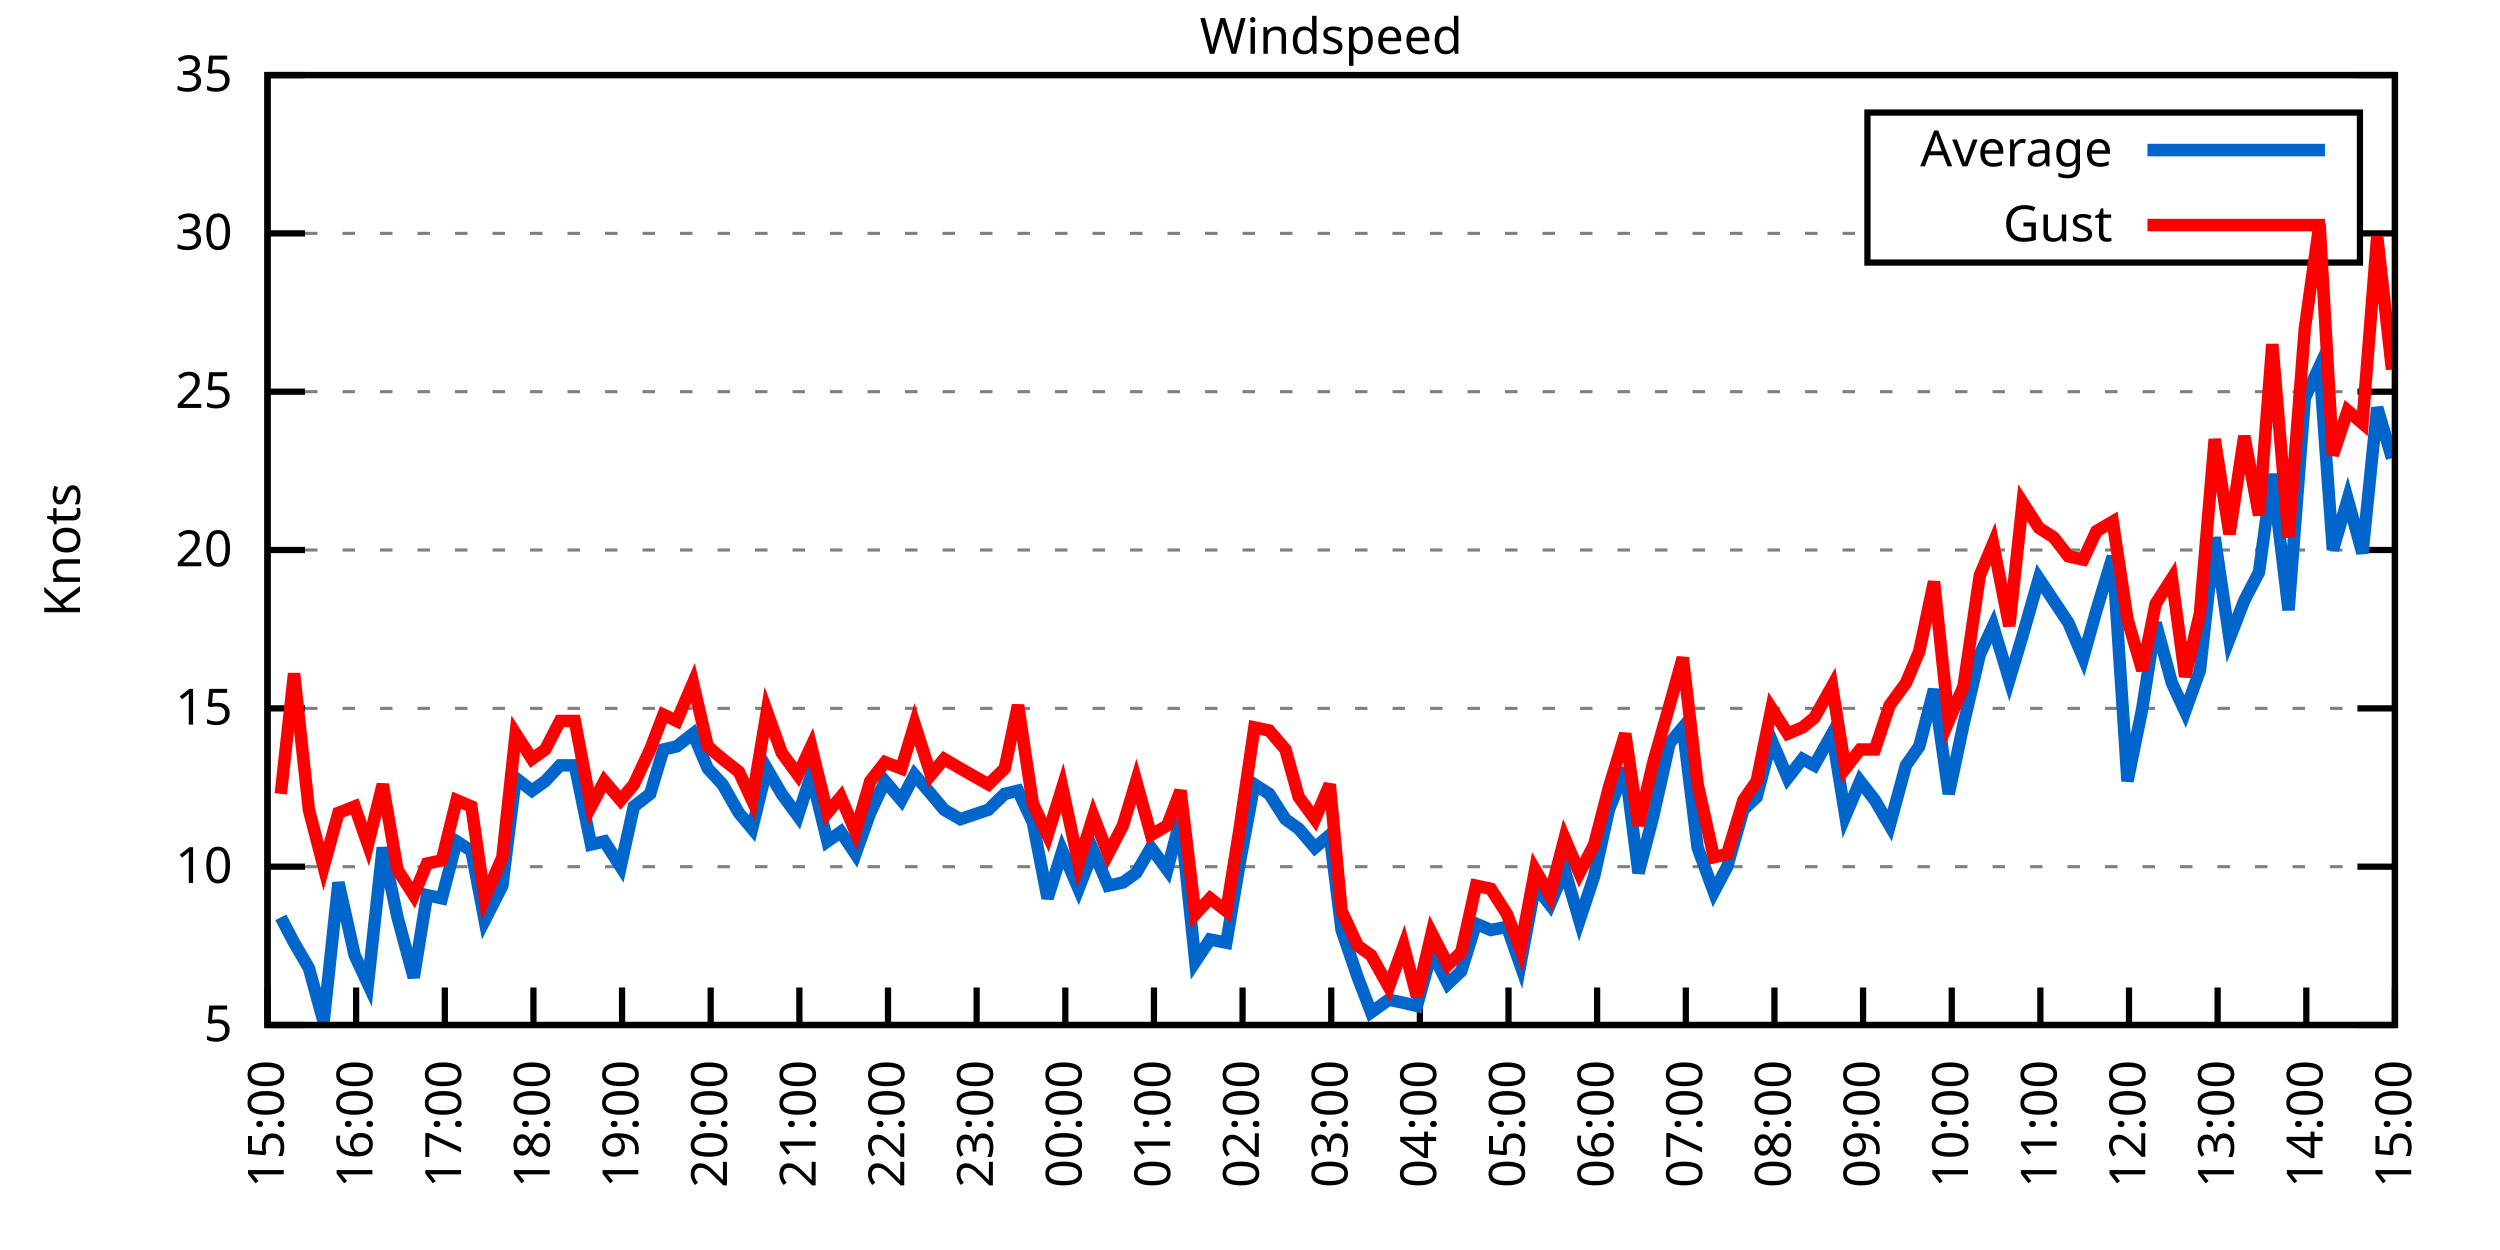
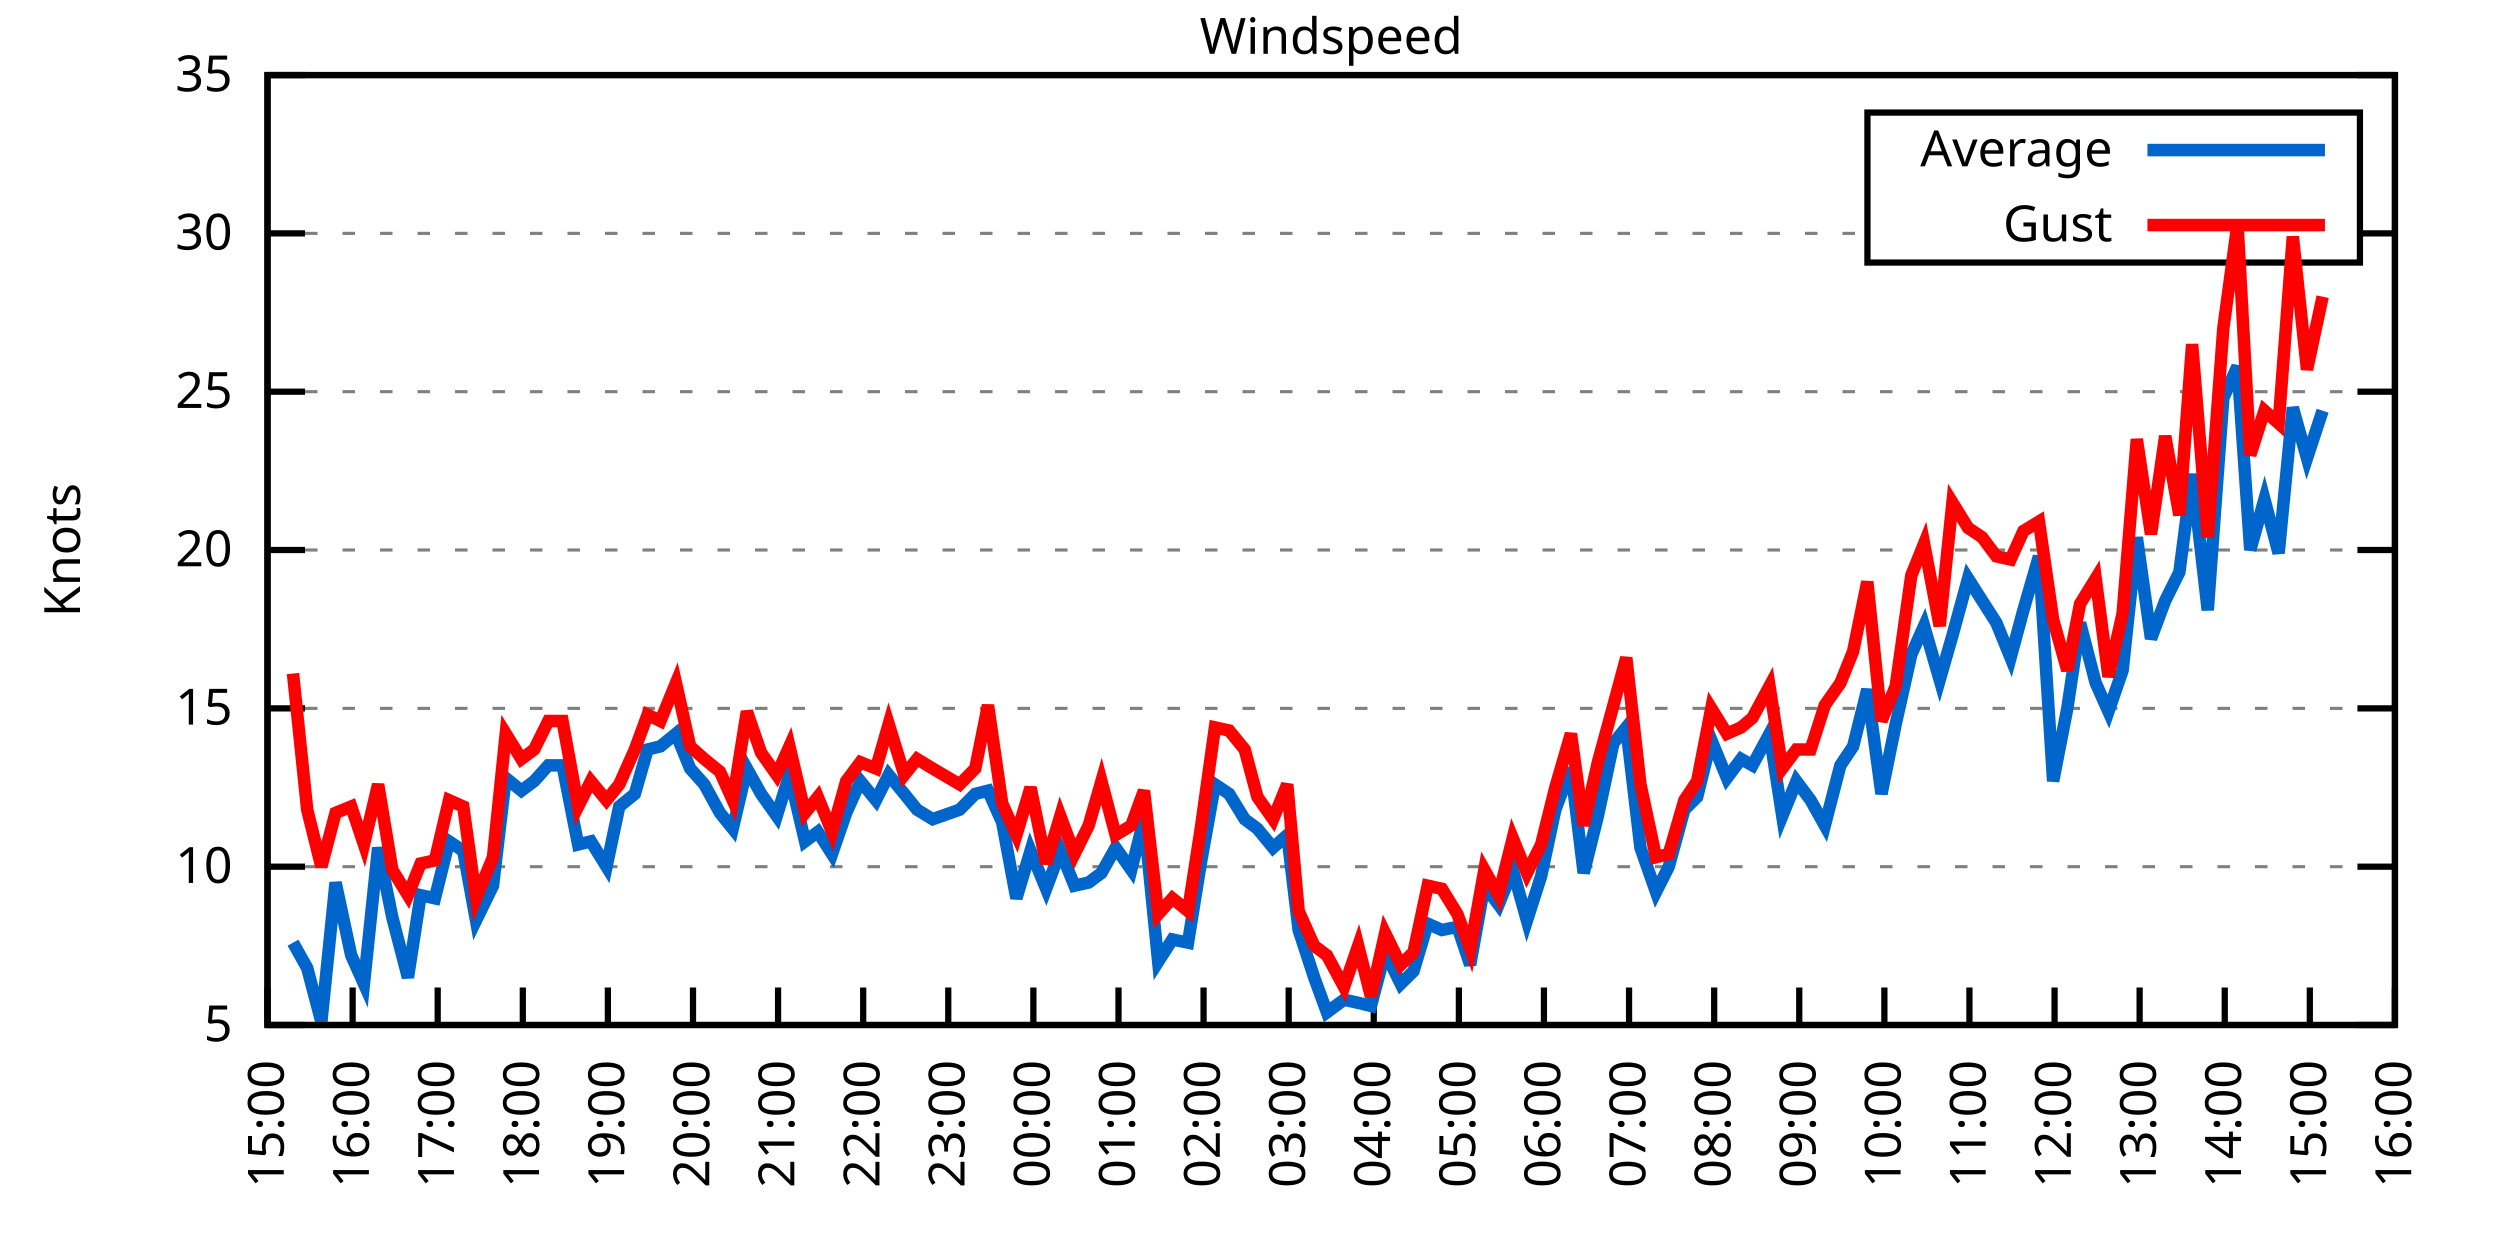
<svg xmlns="http://www.w3.org/2000/svg" xmlns:xlink="http://www.w3.org/1999/xlink" width="400" height="200" viewBox="0 0 400 200">
  <g id="gnuplot_canvas">
    <rect x="0" y="0" width="400" height="200" fill="none" />
    <defs>
      <circle id="gpDot" r="0.5" stroke-width="0.5" stroke="currentColor" />
      <path id="gpPt0" stroke-width="0.333" stroke="currentColor" d="M-1,0 h2 M0,-1 v2" />
      <path id="gpPt1" stroke-width="0.333" stroke="currentColor" d="M-1,-1 L1,1 M1,-1 L-1,1" />
      <path id="gpPt2" stroke-width="0.333" stroke="currentColor" d="M-1,0 L1,0 M0,-1 L0,1 M-1,-1 L1,1 M-1,1 L1,-1" />
      <rect id="gpPt3" stroke-width="0.333" stroke="currentColor" x="-1" y="-1" width="2" height="2" />
      <rect id="gpPt4" stroke-width="0.333" stroke="currentColor" fill="currentColor" x="-1" y="-1" width="2" height="2" />
      <circle id="gpPt5" stroke-width="0.333" stroke="currentColor" cx="0" cy="0" r="1" />
      <use xlink:href="#gpPt5" id="gpPt6" fill="currentColor" stroke="none" />
      <path id="gpPt7" stroke-width="0.333" stroke="currentColor" d="M0,-1.33 L-1.33,0.67 L1.33,0.67 z" />
      <use xlink:href="#gpPt7" id="gpPt8" fill="currentColor" stroke="none" />
      <use xlink:href="#gpPt7" id="gpPt9" stroke="currentColor" transform="rotate(180)" />
      <use xlink:href="#gpPt9" id="gpPt10" fill="currentColor" stroke="none" />
      <use xlink:href="#gpPt3" id="gpPt11" stroke="currentColor" transform="rotate(45)" />
      <use xlink:href="#gpPt11" id="gpPt12" fill="currentColor" stroke="none" />
      <path id="gpPt13" stroke-width="0.333" stroke="currentColor" d="M0,1.330 L1.265,0.411 L0.782,-1.067 L-0.782,-1.076 L-1.265,0.411 z" />
      <use xlink:href="#gpPt13" id="gpPt14" fill="currentColor" stroke="none" />
      <filter id="textbox" filterUnits="objectBoundingBox" x="0" y="0" height="1" width="1">
        <feFlood flood-color="white" flood-opacity="1" result="bgnd" />
        <feComposite in="SourceGraphic" in2="bgnd" operator="atop" />
      </filter>
      <filter id="greybox" filterUnits="objectBoundingBox" x="0" y="0" height="1" width="1">
        <feFlood flood-color="lightgrey" flood-opacity="1" result="grey" />
        <feComposite in="SourceGraphic" in2="grey" operator="atop" />
      </filter>
    </defs>
    <g fill="none" color="white" stroke="currentColor" stroke-width="1.00" stroke-linecap="butt" stroke-linejoin="miter">
</g>
    <g fill="none" color="black" stroke="currentColor" stroke-width="1.00" stroke-linecap="butt" stroke-linejoin="miter">
      <g stroke="none" shape-rendering="crispEdges">
        <polygon fill="rgb(255, 255, 255)" points="42.80,164.00 383.18,164.00 383.18,12.02 42.80,12.02 " />
      </g>
    </g>
    <g fill="none" color="black" stroke="currentColor" stroke-width="1.00" stroke-linecap="butt" stroke-linejoin="miter">
</g>
    <g fill="none" color="black" stroke="black" stroke-width="0.50" stroke-linecap="butt" stroke-linejoin="miter">
</g>
    <g fill="none" color="gray" stroke="currentColor" stroke-width="0.50" stroke-linecap="butt" stroke-linejoin="miter">
      <path stroke="gray" stroke-dasharray="2,4" class="gridline" d="M42.80,164.00 L383.19,164.00  " />
    </g>
    <g fill="none" color="gray" stroke="gray" stroke-width="1.00" stroke-linecap="butt" stroke-linejoin="miter">
</g>
    <g fill="none" color="black" stroke="currentColor" stroke-width="1.00" stroke-linecap="butt" stroke-linejoin="miter">
      <path stroke="black" d="M42.80,164.00 L48.80,164.00 M383.19,164.00 L377.19,164.00  " />
      <g transform="translate(37.20,166.60)" stroke="none" fill="black" font-family="Sans" font-size="8.00" text-anchor="end">
        <text>
          <tspan font-family="Sans"> 5</tspan>
        </text>
      </g>
    </g>
    <g fill="none" color="black" stroke="currentColor" stroke-width="1.00" stroke-linecap="butt" stroke-linejoin="miter">
</g>
    <g fill="none" color="black" stroke="black" stroke-width="0.50" stroke-linecap="butt" stroke-linejoin="miter">
</g>
    <g fill="none" color="gray" stroke="currentColor" stroke-width="0.50" stroke-linecap="butt" stroke-linejoin="miter">
      <path stroke="gray" stroke-dasharray="2,4" class="gridline" d="M42.80,138.67 L383.19,138.67  " />
    </g>
    <g fill="none" color="gray" stroke="gray" stroke-width="1.00" stroke-linecap="butt" stroke-linejoin="miter">
</g>
    <g fill="none" color="black" stroke="currentColor" stroke-width="1.00" stroke-linecap="butt" stroke-linejoin="miter">
      <path stroke="black" d="M42.80,138.67 L48.80,138.67 M383.19,138.67 L377.19,138.67  " />
      <g transform="translate(37.20,141.27)" stroke="none" fill="black" font-family="Sans" font-size="8.00" text-anchor="end">
        <text>
          <tspan font-family="Sans"> 10</tspan>
        </text>
      </g>
    </g>
    <g fill="none" color="black" stroke="currentColor" stroke-width="1.00" stroke-linecap="butt" stroke-linejoin="miter">
</g>
    <g fill="none" color="black" stroke="black" stroke-width="0.50" stroke-linecap="butt" stroke-linejoin="miter">
</g>
    <g fill="none" color="gray" stroke="currentColor" stroke-width="0.50" stroke-linecap="butt" stroke-linejoin="miter">
      <path stroke="gray" stroke-dasharray="2,4" class="gridline" d="M42.80,113.34 L383.19,113.34  " />
    </g>
    <g fill="none" color="gray" stroke="gray" stroke-width="1.00" stroke-linecap="butt" stroke-linejoin="miter">
</g>
    <g fill="none" color="black" stroke="currentColor" stroke-width="1.00" stroke-linecap="butt" stroke-linejoin="miter">
      <path stroke="black" d="M42.80,113.34 L48.80,113.34 M383.19,113.34 L377.19,113.34  " />
      <g transform="translate(37.20,115.94)" stroke="none" fill="black" font-family="Sans" font-size="8.00" text-anchor="end">
        <text>
          <tspan font-family="Sans"> 15</tspan>
        </text>
      </g>
    </g>
    <g fill="none" color="black" stroke="currentColor" stroke-width="1.00" stroke-linecap="butt" stroke-linejoin="miter">
</g>
    <g fill="none" color="black" stroke="black" stroke-width="0.50" stroke-linecap="butt" stroke-linejoin="miter">
</g>
    <g fill="none" color="gray" stroke="currentColor" stroke-width="0.50" stroke-linecap="butt" stroke-linejoin="miter">
      <path stroke="gray" stroke-dasharray="2,4" class="gridline" d="M42.80,88.00 L383.19,88.00  " />
    </g>
    <g fill="none" color="gray" stroke="gray" stroke-width="1.00" stroke-linecap="butt" stroke-linejoin="miter">
</g>
    <g fill="none" color="black" stroke="currentColor" stroke-width="1.00" stroke-linecap="butt" stroke-linejoin="miter">
      <path stroke="black" d="M42.80,88.00 L48.80,88.00 M383.19,88.00 L377.19,88.00  " />
      <g transform="translate(37.20,90.60)" stroke="none" fill="black" font-family="Sans" font-size="8.00" text-anchor="end">
        <text>
          <tspan font-family="Sans"> 20</tspan>
        </text>
      </g>
    </g>
    <g fill="none" color="black" stroke="currentColor" stroke-width="1.00" stroke-linecap="butt" stroke-linejoin="miter">
</g>
    <g fill="none" color="black" stroke="black" stroke-width="0.50" stroke-linecap="butt" stroke-linejoin="miter">
</g>
    <g fill="none" color="gray" stroke="currentColor" stroke-width="0.50" stroke-linecap="butt" stroke-linejoin="miter">
      <path stroke="gray" stroke-dasharray="2,4" class="gridline" d="M42.80,62.67 L383.19,62.67  " />
    </g>
    <g fill="none" color="gray" stroke="gray" stroke-width="1.00" stroke-linecap="butt" stroke-linejoin="miter">
</g>
    <g fill="none" color="black" stroke="currentColor" stroke-width="1.00" stroke-linecap="butt" stroke-linejoin="miter">
      <path stroke="black" d="M42.80,62.67 L48.80,62.67 M383.19,62.67 L377.19,62.67  " />
      <g transform="translate(37.20,65.27)" stroke="none" fill="black" font-family="Sans" font-size="8.00" text-anchor="end">
        <text>
          <tspan font-family="Sans"> 25</tspan>
        </text>
      </g>
    </g>
    <g fill="none" color="black" stroke="currentColor" stroke-width="1.00" stroke-linecap="butt" stroke-linejoin="miter">
</g>
    <g fill="none" color="black" stroke="black" stroke-width="0.50" stroke-linecap="butt" stroke-linejoin="miter">
</g>
    <g fill="none" color="gray" stroke="currentColor" stroke-width="0.50" stroke-linecap="butt" stroke-linejoin="miter">
      <path stroke="gray" stroke-dasharray="2,4" class="gridline" d="M42.80,37.34 L298.79,37.34 M377.59,37.34 L383.19,37.34  " />
    </g>
    <g fill="none" color="gray" stroke="gray" stroke-width="1.00" stroke-linecap="butt" stroke-linejoin="miter">
</g>
    <g fill="none" color="black" stroke="currentColor" stroke-width="1.00" stroke-linecap="butt" stroke-linejoin="miter">
      <path stroke="black" d="M42.80,37.34 L48.80,37.34 M383.19,37.34 L377.19,37.34  " />
      <g transform="translate(37.20,39.94)" stroke="none" fill="black" font-family="Sans" font-size="8.00" text-anchor="end">
        <text>
          <tspan font-family="Sans"> 30</tspan>
        </text>
      </g>
    </g>
    <g fill="none" color="black" stroke="currentColor" stroke-width="1.00" stroke-linecap="butt" stroke-linejoin="miter">
</g>
    <g fill="none" color="black" stroke="black" stroke-width="0.50" stroke-linecap="butt" stroke-linejoin="miter">
</g>
    <g fill="none" color="gray" stroke="currentColor" stroke-width="0.50" stroke-linecap="butt" stroke-linejoin="miter">
      <path stroke="gray" stroke-dasharray="2,4" class="gridline" d="M42.80,12.01 L383.19,12.01  " />
    </g>
    <g fill="none" color="gray" stroke="gray" stroke-width="1.00" stroke-linecap="butt" stroke-linejoin="miter">
</g>
    <g fill="none" color="black" stroke="currentColor" stroke-width="1.00" stroke-linecap="butt" stroke-linejoin="miter">
      <path stroke="black" d="M42.80,12.01 L48.80,12.01 M383.19,12.01 L377.19,12.01  " />
      <g transform="translate(37.20,14.61)" stroke="none" fill="black" font-family="Sans" font-size="8.00" text-anchor="end">
        <text>
          <tspan font-family="Sans"> 35</tspan>
        </text>
      </g>
    </g>
    <g fill="none" color="black" stroke="currentColor" stroke-width="1.00" stroke-linecap="butt" stroke-linejoin="miter">
      <path stroke="black" d="M42.80,164.00 L42.80,158.00  " />
      <g transform="translate(45.40,169.60) rotate(270.00)" stroke="none" fill="black" font-family="Sans" font-size="8.00" text-anchor="end">
        <text>
          <tspan font-family="Sans">15:00</tspan>
        </text>
      </g>
    </g>
    <g fill="none" color="black" stroke="currentColor" stroke-width="1.00" stroke-linecap="butt" stroke-linejoin="miter">
-       <path stroke="black" d="M56.98,164.00 L56.98,158.00  " />
-       <g transform="translate(59.58,169.60) rotate(270.00)" stroke="none" fill="black" font-family="Sans" font-size="8.00" text-anchor="end">
+       <path stroke="black" d="M56.42,164.00 L56.42,158.00  " />
+       <g transform="translate(59.02,169.60) rotate(270.00)" stroke="none" fill="black" font-family="Sans" font-size="8.00" text-anchor="end">
        <text>
          <tspan font-family="Sans">16:00</tspan>
        </text>
      </g>
    </g>
    <g fill="none" color="black" stroke="currentColor" stroke-width="1.00" stroke-linecap="butt" stroke-linejoin="miter">
-       <path stroke="black" d="M71.17,164.00 L71.17,158.00  " />
-       <g transform="translate(73.77,169.60) rotate(270.00)" stroke="none" fill="black" font-family="Sans" font-size="8.00" text-anchor="end">
+       <path stroke="black" d="M70.03,164.00 L70.03,158.00  " />
+       <g transform="translate(72.63,169.60) rotate(270.00)" stroke="none" fill="black" font-family="Sans" font-size="8.00" text-anchor="end">
        <text>
          <tspan font-family="Sans">17:00</tspan>
        </text>
      </g>
    </g>
    <g fill="none" color="black" stroke="currentColor" stroke-width="1.00" stroke-linecap="butt" stroke-linejoin="miter">
-       <path stroke="black" d="M85.35,164.00 L85.35,158.00  " />
-       <g transform="translate(87.95,169.60) rotate(270.00)" stroke="none" fill="black" font-family="Sans" font-size="8.00" text-anchor="end">
+       <path stroke="black" d="M83.65,164.00 L83.65,158.00  " />
+       <g transform="translate(86.25,169.60) rotate(270.00)" stroke="none" fill="black" font-family="Sans" font-size="8.00" text-anchor="end">
        <text>
          <tspan font-family="Sans">18:00</tspan>
        </text>
      </g>
    </g>
    <g fill="none" color="black" stroke="currentColor" stroke-width="1.00" stroke-linecap="butt" stroke-linejoin="miter">
-       <path stroke="black" d="M99.53,164.00 L99.53,158.00  " />
-       <g transform="translate(102.13,169.60) rotate(270.00)" stroke="none" fill="black" font-family="Sans" font-size="8.00" text-anchor="end">
+       <path stroke="black" d="M97.26,164.00 L97.26,158.00  " />
+       <g transform="translate(99.86,169.60) rotate(270.00)" stroke="none" fill="black" font-family="Sans" font-size="8.00" text-anchor="end">
        <text>
          <tspan font-family="Sans">19:00</tspan>
        </text>
      </g>
    </g>
    <g fill="none" color="black" stroke="currentColor" stroke-width="1.00" stroke-linecap="butt" stroke-linejoin="miter">
-       <path stroke="black" d="M113.71,164.00 L113.71,158.00  " />
-       <g transform="translate(116.31,169.60) rotate(270.00)" stroke="none" fill="black" font-family="Sans" font-size="8.00" text-anchor="end">
+       <path stroke="black" d="M110.88,164.00 L110.88,158.00  " />
+       <g transform="translate(113.48,169.60) rotate(270.00)" stroke="none" fill="black" font-family="Sans" font-size="8.00" text-anchor="end">
        <text>
          <tspan font-family="Sans">20:00</tspan>
        </text>
      </g>
    </g>
    <g fill="none" color="black" stroke="currentColor" stroke-width="1.00" stroke-linecap="butt" stroke-linejoin="miter">
-       <path stroke="black" d="M127.90,164.00 L127.90,158.00  " />
-       <g transform="translate(130.50,169.60) rotate(270.00)" stroke="none" fill="black" font-family="Sans" font-size="8.00" text-anchor="end">
+       <path stroke="black" d="M124.49,164.00 L124.49,158.00  " />
+       <g transform="translate(127.09,169.60) rotate(270.00)" stroke="none" fill="black" font-family="Sans" font-size="8.00" text-anchor="end">
        <text>
          <tspan font-family="Sans">21:00</tspan>
        </text>
      </g>
    </g>
    <g fill="none" color="black" stroke="currentColor" stroke-width="1.00" stroke-linecap="butt" stroke-linejoin="miter">
-       <path stroke="black" d="M142.08,164.00 L142.08,158.00  " />
-       <g transform="translate(144.68,169.60) rotate(270.00)" stroke="none" fill="black" font-family="Sans" font-size="8.00" text-anchor="end">
+       <path stroke="black" d="M138.11,164.00 L138.11,158.00  " />
+       <g transform="translate(140.71,169.60) rotate(270.00)" stroke="none" fill="black" font-family="Sans" font-size="8.00" text-anchor="end">
        <text>
          <tspan font-family="Sans">22:00</tspan>
        </text>
      </g>
    </g>
    <g fill="none" color="black" stroke="currentColor" stroke-width="1.00" stroke-linecap="butt" stroke-linejoin="miter">
-       <path stroke="black" d="M156.26,164.00 L156.26,158.00  " />
-       <g transform="translate(158.86,169.60) rotate(270.00)" stroke="none" fill="black" font-family="Sans" font-size="8.00" text-anchor="end">
+       <path stroke="black" d="M151.72,164.00 L151.72,158.00  " />
+       <g transform="translate(154.32,169.60) rotate(270.00)" stroke="none" fill="black" font-family="Sans" font-size="8.00" text-anchor="end">
        <text>
          <tspan font-family="Sans">23:00</tspan>
        </text>
      </g>
    </g>
    <g fill="none" color="black" stroke="currentColor" stroke-width="1.00" stroke-linecap="butt" stroke-linejoin="miter">
-       <path stroke="black" d="M170.45,164.00 L170.45,158.00  " />
-       <g transform="translate(173.05,169.60) rotate(270.00)" stroke="none" fill="black" font-family="Sans" font-size="8.00" text-anchor="end">
+       <path stroke="black" d="M165.34,164.00 L165.34,158.00  " />
+       <g transform="translate(167.94,169.60) rotate(270.00)" stroke="none" fill="black" font-family="Sans" font-size="8.00" text-anchor="end">
        <text>
          <tspan font-family="Sans">00:00</tspan>
        </text>
      </g>
    </g>
    <g fill="none" color="black" stroke="currentColor" stroke-width="1.00" stroke-linecap="butt" stroke-linejoin="miter">
-       <path stroke="black" d="M184.63,164.00 L184.63,158.00  " />
-       <g transform="translate(187.23,169.60) rotate(270.00)" stroke="none" fill="black" font-family="Sans" font-size="8.00" text-anchor="end">
+       <path stroke="black" d="M178.96,164.00 L178.96,158.00  " />
+       <g transform="translate(181.56,169.60) rotate(270.00)" stroke="none" fill="black" font-family="Sans" font-size="8.00" text-anchor="end">
        <text>
          <tspan font-family="Sans">01:00</tspan>
        </text>
      </g>
    </g>
    <g fill="none" color="black" stroke="currentColor" stroke-width="1.00" stroke-linecap="butt" stroke-linejoin="miter">
-       <path stroke="black" d="M198.81,164.00 L198.81,158.00  " />
-       <g transform="translate(201.41,169.60) rotate(270.00)" stroke="none" fill="black" font-family="Sans" font-size="8.00" text-anchor="end">
+       <path stroke="black" d="M192.57,164.00 L192.57,158.00  " />
+       <g transform="translate(195.17,169.60) rotate(270.00)" stroke="none" fill="black" font-family="Sans" font-size="8.00" text-anchor="end">
        <text>
          <tspan font-family="Sans">02:00</tspan>
        </text>
      </g>
    </g>
    <g fill="none" color="black" stroke="currentColor" stroke-width="1.00" stroke-linecap="butt" stroke-linejoin="miter">
-       <path stroke="black" d="M213.00,164.00 L213.00,158.00  " />
-       <g transform="translate(215.60,169.60) rotate(270.00)" stroke="none" fill="black" font-family="Sans" font-size="8.00" text-anchor="end">
+       <path stroke="black" d="M206.19,164.00 L206.19,158.00  " />
+       <g transform="translate(208.79,169.60) rotate(270.00)" stroke="none" fill="black" font-family="Sans" font-size="8.00" text-anchor="end">
        <text>
          <tspan font-family="Sans">03:00</tspan>
        </text>
      </g>
    </g>
    <g fill="none" color="black" stroke="currentColor" stroke-width="1.00" stroke-linecap="butt" stroke-linejoin="miter">
-       <path stroke="black" d="M227.18,164.00 L227.18,158.00  " />
-       <g transform="translate(229.78,169.60) rotate(270.00)" stroke="none" fill="black" font-family="Sans" font-size="8.00" text-anchor="end">
+       <path stroke="black" d="M219.80,164.00 L219.80,158.00  " />
+       <g transform="translate(222.40,169.60) rotate(270.00)" stroke="none" fill="black" font-family="Sans" font-size="8.00" text-anchor="end">
        <text>
          <tspan font-family="Sans">04:00</tspan>
        </text>
      </g>
    </g>
    <g fill="none" color="black" stroke="currentColor" stroke-width="1.00" stroke-linecap="butt" stroke-linejoin="miter">
-       <path stroke="black" d="M241.36,164.00 L241.36,158.00  " />
-       <g transform="translate(243.96,169.60) rotate(270.00)" stroke="none" fill="black" font-family="Sans" font-size="8.00" text-anchor="end">
+       <path stroke="black" d="M233.42,164.00 L233.42,158.00  " />
+       <g transform="translate(236.02,169.60) rotate(270.00)" stroke="none" fill="black" font-family="Sans" font-size="8.00" text-anchor="end">
        <text>
          <tspan font-family="Sans">05:00</tspan>
        </text>
      </g>
    </g>
    <g fill="none" color="black" stroke="currentColor" stroke-width="1.00" stroke-linecap="butt" stroke-linejoin="miter">
-       <path stroke="black" d="M255.54,164.00 L255.54,158.00  " />
-       <g transform="translate(258.14,169.60) rotate(270.00)" stroke="none" fill="black" font-family="Sans" font-size="8.00" text-anchor="end">
+       <path stroke="black" d="M247.03,164.00 L247.03,158.00  " />
+       <g transform="translate(249.63,169.60) rotate(270.00)" stroke="none" fill="black" font-family="Sans" font-size="8.00" text-anchor="end">
        <text>
          <tspan font-family="Sans">06:00</tspan>
        </text>
      </g>
    </g>
    <g fill="none" color="black" stroke="currentColor" stroke-width="1.00" stroke-linecap="butt" stroke-linejoin="miter">
-       <path stroke="black" d="M269.73,164.00 L269.73,158.00  " />
-       <g transform="translate(272.33,169.60) rotate(270.00)" stroke="none" fill="black" font-family="Sans" font-size="8.00" text-anchor="end">
+       <path stroke="black" d="M260.65,164.00 L260.65,158.00  " />
+       <g transform="translate(263.25,169.60) rotate(270.00)" stroke="none" fill="black" font-family="Sans" font-size="8.00" text-anchor="end">
        <text>
          <tspan font-family="Sans">07:00</tspan>
        </text>
      </g>
    </g>
    <g fill="none" color="black" stroke="currentColor" stroke-width="1.00" stroke-linecap="butt" stroke-linejoin="miter">
-       <path stroke="black" d="M283.91,164.00 L283.91,158.00  " />
-       <g transform="translate(286.51,169.60) rotate(270.00)" stroke="none" fill="black" font-family="Sans" font-size="8.00" text-anchor="end">
+       <path stroke="black" d="M274.27,164.00 L274.27,158.00  " />
+       <g transform="translate(276.87,169.60) rotate(270.00)" stroke="none" fill="black" font-family="Sans" font-size="8.00" text-anchor="end">
        <text>
          <tspan font-family="Sans">08:00</tspan>
        </text>
      </g>
    </g>
    <g fill="none" color="black" stroke="currentColor" stroke-width="1.00" stroke-linecap="butt" stroke-linejoin="miter">
-       <path stroke="black" d="M298.09,164.00 L298.09,158.00  " />
-       <g transform="translate(300.69,169.60) rotate(270.00)" stroke="none" fill="black" font-family="Sans" font-size="8.00" text-anchor="end">
+       <path stroke="black" d="M287.88,164.00 L287.88,158.00  " />
+       <g transform="translate(290.48,169.60) rotate(270.00)" stroke="none" fill="black" font-family="Sans" font-size="8.00" text-anchor="end">
        <text>
          <tspan font-family="Sans">09:00</tspan>
        </text>
      </g>
    </g>
    <g fill="none" color="black" stroke="currentColor" stroke-width="1.00" stroke-linecap="butt" stroke-linejoin="miter">
-       <path stroke="black" d="M312.28,164.00 L312.28,158.00  " />
-       <g transform="translate(314.88,169.60) rotate(270.00)" stroke="none" fill="black" font-family="Sans" font-size="8.00" text-anchor="end">
+       <path stroke="black" d="M301.50,164.00 L301.50,158.00  " />
+       <g transform="translate(304.10,169.60) rotate(270.00)" stroke="none" fill="black" font-family="Sans" font-size="8.00" text-anchor="end">
        <text>
          <tspan font-family="Sans">10:00</tspan>
        </text>
      </g>
    </g>
    <g fill="none" color="black" stroke="currentColor" stroke-width="1.00" stroke-linecap="butt" stroke-linejoin="miter">
-       <path stroke="black" d="M326.46,164.00 L326.46,158.00  " />
-       <g transform="translate(329.06,169.60) rotate(270.00)" stroke="none" fill="black" font-family="Sans" font-size="8.00" text-anchor="end">
+       <path stroke="black" d="M315.11,164.00 L315.11,158.00  " />
+       <g transform="translate(317.71,169.60) rotate(270.00)" stroke="none" fill="black" font-family="Sans" font-size="8.00" text-anchor="end">
        <text>
          <tspan font-family="Sans">11:00</tspan>
        </text>
      </g>
    </g>
    <g fill="none" color="black" stroke="currentColor" stroke-width="1.00" stroke-linecap="butt" stroke-linejoin="miter">
-       <path stroke="black" d="M340.64,164.00 L340.64,158.00  " />
-       <g transform="translate(343.24,169.60) rotate(270.00)" stroke="none" fill="black" font-family="Sans" font-size="8.00" text-anchor="end">
+       <path stroke="black" d="M328.73,164.00 L328.73,158.00  " />
+       <g transform="translate(331.33,169.60) rotate(270.00)" stroke="none" fill="black" font-family="Sans" font-size="8.00" text-anchor="end">
        <text>
          <tspan font-family="Sans">12:00</tspan>
        </text>
      </g>
    </g>
    <g fill="none" color="black" stroke="currentColor" stroke-width="1.00" stroke-linecap="butt" stroke-linejoin="miter">
-       <path stroke="black" d="M354.82,164.00 L354.82,158.00  " />
-       <g transform="translate(357.42,169.60) rotate(270.00)" stroke="none" fill="black" font-family="Sans" font-size="8.00" text-anchor="end">
+       <path stroke="black" d="M342.34,164.00 L342.34,158.00  " />
+       <g transform="translate(344.94,169.60) rotate(270.00)" stroke="none" fill="black" font-family="Sans" font-size="8.00" text-anchor="end">
        <text>
          <tspan font-family="Sans">13:00</tspan>
        </text>
      </g>
    </g>
    <g fill="none" color="black" stroke="currentColor" stroke-width="1.00" stroke-linecap="butt" stroke-linejoin="miter">
-       <path stroke="black" d="M369.01,164.00 L369.01,158.00  " />
-       <g transform="translate(371.61,169.60) rotate(270.00)" stroke="none" fill="black" font-family="Sans" font-size="8.00" text-anchor="end">
+       <path stroke="black" d="M355.96,164.00 L355.96,158.00  " />
+       <g transform="translate(358.56,169.60) rotate(270.00)" stroke="none" fill="black" font-family="Sans" font-size="8.00" text-anchor="end">
        <text>
          <tspan font-family="Sans">14:00</tspan>
+         </text>
+       </g>
+     </g>
+     <g fill="none" color="black" stroke="currentColor" stroke-width="1.00" stroke-linecap="butt" stroke-linejoin="miter">
+       <path stroke="black" d="M369.57,164.00 L369.57,158.00  " />
+       <g transform="translate(372.17,169.60) rotate(270.00)" stroke="none" fill="black" font-family="Sans" font-size="8.00" text-anchor="end">
+         <text>
+           <tspan font-family="Sans">15:00</tspan>
        </text>
      </g>
    </g>
    <g fill="none" color="black" stroke="currentColor" stroke-width="1.00" stroke-linecap="butt" stroke-linejoin="miter">
      <path stroke="black" d="M383.19,164.00 L383.19,158.00  " />
      <g transform="translate(385.79,169.60) rotate(270.00)" stroke="none" fill="black" font-family="Sans" font-size="8.00" text-anchor="end">
        <text>
-           <tspan font-family="Sans">15:00</tspan>
+           <tspan font-family="Sans">16:00</tspan>
        </text>
      </g>
    </g>
    <g fill="none" color="black" stroke="currentColor" stroke-width="1.00" stroke-linecap="butt" stroke-linejoin="miter">
</g>
    <g fill="none" color="black" stroke="currentColor" stroke-width="1.00" stroke-linecap="butt" stroke-linejoin="miter">
      <path stroke="black" d="M42.80,12.01 L42.80,164.00 L383.19,164.00 L383.19,12.01 L42.80,12.01 Z  " />
    </g>
    <g fill="none" color="black" stroke="currentColor" stroke-width="1.00" stroke-linecap="butt" stroke-linejoin="miter">
</g>
    <g fill="none" color="black" stroke="currentColor" stroke-width="1.00" stroke-linecap="butt" stroke-linejoin="miter">
      <path stroke="black" d="M298.79,42.01 L298.79,18.01 L377.59,18.01 L377.59,42.01 L298.79,42.01 Z  " />
    </g>
    <g id="Windspeed_plot_1">
      <g fill="none" color="white" stroke="black" stroke-width="2.00" stroke-linecap="butt" stroke-linejoin="miter">
</g>
      <g fill="none" color="black" stroke="currentColor" stroke-width="2.00" stroke-linecap="butt" stroke-linejoin="miter">
        <g transform="translate(337.99,26.61)" stroke="none" fill="black" font-family="Sans" font-size="8.00" text-anchor="end">
          <text>
            <tspan font-family="Sans">Average</tspan>
          </text>
        </g>
      </g>
      <g fill="none" color="black" stroke="currentColor" stroke-width="2.00" stroke-linecap="butt" stroke-linejoin="miter">
-         <path stroke="rgb(  0, 102, 204)" d="M343.59,24.01 L371.99,24.01 M44.93,146.77 L47.05,150.83 L49.42,154.88 L51.78,163.49 L54.15,141.20 L56.75,152.85   L58.87,157.41 L61.24,135.63 L63.60,146.77 L66.20,156.40 L68.33,143.23 L70.69,143.73 L73.06,134.62 L75.42,136.14   L77.55,147.28 L80.38,141.71 L82.51,124.48 L85.11,126.51 L87.24,124.99 L89.60,122.46 L91.97,122.46 L94.57,135.12   L96.70,134.62 L99.30,138.67 L101.42,129.04 L104.02,127.02 L106.15,119.92 L108.28,119.42 L110.88,117.39 L113.24,122.96   L115.61,125.50 L118.21,130.06 L120.33,132.59 L122.70,122.96 L125.06,127.02 L127.66,130.56 L129.79,123.98 L132.39,134.62   L134.52,133.10 L136.88,136.64 L139.24,130.06 L141.61,124.99 L144.21,128.03 L146.34,123.98 L148.94,127.02 L151.06,129.55   L153.66,131.07 L158.15,129.55 L160.75,127.02 L162.88,126.51 L165.25,131.58 L167.61,143.73 L169.97,136.14 L172.57,142.21   L174.94,136.14 L177.30,141.71 L179.67,141.20 L181.79,139.68 L184.16,135.63 L186.76,139.17 L188.88,131.07 L191.25,153.87   L193.61,150.32 L196.21,150.83 L198.34,138.16 L200.70,125.50 L203.07,127.02 L205.67,131.07 L207.79,132.59 L210.39,135.63   L212.76,133.60 L214.65,148.80 L217.25,156.40 L219.38,161.97 L222.21,159.95 L224.58,160.45 L226.71,160.96 L229.07,152.35   L231.67,157.41 L233.80,155.39 L236.16,147.79 L238.52,148.80 L241.12,148.29 L243.25,154.37 L245.62,141.71 L247.98,144.75   L250.34,139.17 L252.71,147.28 L255.07,140.19 L257.43,129.55 L260.04,122.96 L262.16,139.68 L264.53,130.56 L267.13,118.91   L269.25,116.38 L271.62,135.63 L274.22,142.72 L276.35,138.67 L278.95,129.55 L281.07,127.52 L283.44,118.40 L286.04,124.48   L288.40,121.44 L290.29,122.46 L293.13,117.39 L295.26,130.56 L297.62,124.99 L299.98,128.03 L302.35,132.08 L304.95,122.46   L307.08,119.42 L309.44,110.30 L311.80,127.02 L314.17,115.87 L316.77,104.72 L318.89,100.16 L321.49,108.78 L323.62,101.68   L326.22,92.56 L328.59,96.11 L330.95,99.66 L333.31,105.23 L335.44,97.63 L338.04,89.02 L340.40,124.99 L342.77,113.34   L344.90,99.66 L347.50,109.28 L349.62,113.84 L351.99,107.26 L354.35,85.98 L356.72,102.19 L359.08,96.11 L361.44,91.55   L363.57,75.85 L366.17,97.63 L368.77,63.69 L371.13,58.62 L373.26,88.00 L375.63,79.90 L377.99,88.51 L380.35,65.21   L382.72,73.31  " />
+         <path stroke="rgb(  0, 102, 204)" d="M343.59,24.01 L371.99,24.01 M46.88,150.83 L49.15,154.88 L51.42,163.49 L53.69,141.20 L56.19,152.85 L58.23,157.41   L60.50,135.63 L62.77,146.77 L65.27,156.40 L67.31,143.23 L69.58,143.73 L71.85,134.62 L74.12,136.14 L76.16,147.28   L78.88,141.71 L80.92,124.48 L83.42,126.51 L85.46,124.99 L87.73,122.46 L90.00,122.46 L92.50,135.12 L94.54,134.62   L97.04,138.67 L99.08,129.04 L101.57,127.02 L103.62,119.92 L105.66,119.42 L108.15,117.39 L110.42,122.96 L112.69,125.50   L115.19,130.06 L117.23,132.59 L119.50,122.96 L121.77,127.02 L124.27,130.56 L126.31,123.98 L128.81,134.62 L130.85,133.10   L133.12,136.64 L135.39,130.06 L137.66,124.99 L140.15,128.03 L142.19,123.98 L144.69,127.02 L146.73,129.55 L149.23,131.07   L153.54,129.55 L156.04,127.02 L158.08,126.51 L160.35,131.58 L162.62,143.73 L164.89,136.14 L167.38,142.21 L169.65,136.14   L171.92,141.71 L174.19,141.20 L176.23,139.68 L178.50,135.63 L181.00,139.17 L183.04,131.07 L185.31,153.87 L187.58,150.32   L190.08,150.83 L192.12,138.16 L194.39,125.50 L196.66,127.02 L199.15,131.07 L201.19,132.59 L203.69,135.63 L205.96,133.60   L207.78,148.80 L210.27,156.40 L212.31,161.97 L215.04,159.95 L217.31,160.45 L219.35,160.96 L221.62,152.35 L224.11,157.41   L226.16,155.39 L228.43,147.79 L230.70,148.80 L233.19,148.29 L235.23,154.37 L237.50,141.71 L239.77,144.75 L242.04,139.17   L244.31,147.28 L246.58,140.19 L248.85,129.55 L251.35,122.96 L253.39,139.68 L255.66,130.56 L258.15,118.91 L260.20,116.38   L262.47,135.63 L264.96,142.72 L267.00,138.67 L269.50,129.55 L271.54,127.52 L273.81,118.40 L276.31,124.48 L278.58,121.44   L280.39,122.46 L283.12,117.39 L285.16,130.56 L287.43,124.99 L289.70,128.03 L291.97,132.08 L294.46,122.46 L296.50,119.42   L298.77,110.30 L301.04,127.02 L303.31,115.87 L305.81,104.72 L307.85,100.16 L310.35,108.78 L312.39,101.68 L314.89,92.56   L317.15,96.11 L319.42,99.66 L321.69,105.23 L323.74,97.63 L326.23,89.02 L328.50,124.99 L330.77,113.34 L332.81,99.66   L335.31,109.28 L337.35,113.84 L339.62,107.26 L341.89,85.98 L344.16,102.19 L346.43,96.11 L348.70,91.55 L350.74,75.85   L353.24,97.63 L355.73,63.69 L358.00,58.62 L360.04,88.00 L362.31,79.90 L364.58,88.51 L366.85,65.21 L369.12,73.31   L371.62,65.71  " />
      </g>
    </g>
    <g id="Windspeed_plot_2">
      <g fill="none" color="black" stroke="currentColor" stroke-width="2.00" stroke-linecap="butt" stroke-linejoin="miter">
        <g transform="translate(337.99,38.61)" stroke="none" fill="black" font-family="Sans" font-size="8.00" text-anchor="end">
          <text>
            <tspan font-family="Sans">Gust</tspan>
          </text>
        </g>
      </g>
      <g fill="none" color="black" stroke="currentColor" stroke-width="2.00" stroke-linecap="butt" stroke-linejoin="miter">
-         <path stroke="rgb(255,   0,   0)" d="M343.59,36.01 L371.99,36.01 M44.93,127.02 L47.05,107.76 L49.42,129.55 L51.78,138.67 L54.15,130.06 L56.75,129.04   L58.87,135.12 L61.24,125.50 L63.60,139.17 L66.20,143.23 L68.33,138.16 L70.69,137.66 L73.06,128.03 L75.42,129.04   L77.55,143.73 L80.38,137.15 L82.51,117.39 L85.11,121.44 L87.24,119.92 L89.60,115.36 L91.97,115.36 L94.57,129.04   L96.70,124.99 L99.30,128.03 L101.42,125.50 L104.02,119.92 L106.15,114.35 L108.28,115.36 L110.88,109.28 L113.24,119.42   L115.61,121.44 L118.21,123.47 L120.33,128.03 L122.70,113.84 L125.06,120.43 L127.66,123.98 L129.79,119.42 L132.39,130.06   L134.52,127.52 L136.88,133.10 L139.24,124.99 L141.61,121.95 L144.21,122.96 L146.34,115.87 L148.94,123.98 L151.06,121.44   L153.66,122.96 L158.15,125.50 L160.75,122.96 L162.88,112.83 L165.25,128.54 L167.61,133.60 L169.97,126.00 L172.57,138.16   L174.94,130.56 L177.30,136.64 L179.67,132.08 L181.79,124.99 L184.16,133.60 L186.76,132.08 L188.88,126.51 L191.25,146.27   L193.61,143.73 L196.21,145.76 L198.34,132.59 L200.70,116.38 L203.07,116.88 L205.67,119.92 L207.79,127.52 L210.39,131.07   L212.76,125.50 L214.65,145.76 L217.25,151.33 L219.38,152.85 L222.21,157.92 L224.58,151.33 L226.71,159.44 L229.07,149.31   L231.67,154.37 L233.80,152.35 L236.16,141.71 L238.52,142.21 L241.12,146.27 L243.25,151.84 L245.62,139.17 L247.98,143.23   L250.34,134.11 L252.71,139.68 L255.07,135.12 L257.43,126.00 L260.04,117.39 L262.16,132.08 L264.53,121.95 L267.13,112.83   L269.25,105.23 L271.62,125.50 L274.22,137.15 L276.35,136.64 L278.95,128.03 L281.07,124.99 L283.44,113.34 L286.04,117.39   L288.40,116.38 L290.29,114.86 L293.13,109.79 L295.26,122.96 L297.62,119.92 L299.98,119.92 L302.35,112.83 L304.95,109.28   L307.08,104.22 L309.44,93.07 L311.80,115.36 L314.17,109.79 L316.77,92.06 L318.89,86.99 L321.49,100.16 L323.62,80.41   L326.22,84.46 L328.59,85.98 L330.95,89.02 L333.31,89.52 L335.44,84.97 L338.04,83.45 L340.40,99.15 L342.77,107.26   L344.90,96.62 L347.50,92.56 L349.62,108.27 L351.99,98.14 L354.35,70.27 L356.72,85.47 L359.08,69.77 L361.44,82.43   L363.57,55.07 L366.17,85.98 L368.77,52.54 L371.13,35.82 L373.26,72.81 L375.63,65.71 L377.99,67.74 L380.35,37.85   L382.72,59.13  " />
+         <path stroke="rgb(255,   0,   0)" d="M343.59,36.01 L371.99,36.01 M46.88,107.76 L49.15,129.55 L51.42,138.67 L53.69,130.06 L56.19,129.04 L58.23,135.12   L60.50,125.50 L62.77,139.17 L65.27,143.23 L67.31,138.16 L69.58,137.66 L71.85,128.03 L74.12,129.04 L76.16,143.73   L78.88,137.15 L80.92,117.39 L83.42,121.44 L85.46,119.92 L87.73,115.36 L90.00,115.36 L92.50,129.04 L94.54,124.99   L97.04,128.03 L99.08,125.50 L101.57,119.92 L103.62,114.35 L105.66,115.36 L108.15,109.28 L110.42,119.42 L112.69,121.44   L115.19,123.47 L117.23,128.03 L119.50,113.84 L121.77,120.43 L124.27,123.98 L126.31,119.42 L128.81,130.06 L130.85,127.52   L133.12,133.10 L135.39,124.99 L137.66,121.95 L140.15,122.96 L142.19,115.87 L144.69,123.98 L146.73,121.44 L149.23,122.96   L153.54,125.50 L156.04,122.96 L158.08,112.83 L160.35,128.54 L162.62,133.60 L164.89,126.00 L167.38,138.16 L169.65,130.56   L171.92,136.64 L174.19,132.08 L176.23,124.99 L178.50,133.60 L181.00,132.08 L183.04,126.51 L185.31,146.27 L187.58,143.73   L190.08,145.76 L192.12,132.59 L194.39,116.38 L196.66,116.88 L199.15,119.92 L201.19,127.52 L203.69,131.07 L205.96,125.50   L207.78,145.76 L210.27,151.33 L212.31,152.85 L215.04,157.92 L217.31,151.33 L219.35,159.44 L221.62,149.31 L224.11,154.37   L226.16,152.35 L228.43,141.71 L230.70,142.21 L233.19,146.27 L235.23,151.84 L237.50,139.17 L239.77,143.23 L242.04,134.11   L244.31,139.68 L246.58,135.12 L248.85,126.00 L251.35,117.39 L253.39,132.08 L255.66,121.95 L258.15,112.83 L260.20,105.23   L262.47,125.50 L264.96,137.15 L267.00,136.64 L269.50,128.03 L271.54,124.99 L273.81,113.34 L276.31,117.39 L278.58,116.38   L280.39,114.86 L283.12,109.79 L285.16,122.96 L287.43,119.92 L289.70,119.92 L291.97,112.83 L294.46,109.28 L296.50,104.22   L298.77,93.07 L301.04,115.36 L303.31,109.79 L305.81,92.06 L307.85,86.99 L310.35,100.16 L312.39,80.41 L314.89,84.46   L317.15,85.98 L319.42,89.02 L321.69,89.52 L323.74,84.97 L326.23,83.45 L328.50,99.15 L330.77,107.26 L332.81,96.62   L335.31,92.56 L337.35,108.27 L339.62,98.14 L341.89,70.27 L344.16,85.47 L346.43,69.77 L348.70,82.43 L350.74,55.07   L353.24,85.98 L355.73,52.54 L358.00,35.82 L360.04,72.81 L362.31,65.71 L364.58,67.74 L366.85,37.85 L369.12,59.13   L371.62,47.47  " />
      </g>
    </g>
    <g fill="none" color="black" stroke="currentColor" stroke-width="2.00" stroke-linecap="butt" stroke-linejoin="miter">
</g>
    <g fill="none" color="black" stroke="black" stroke-width="1.00" stroke-linecap="butt" stroke-linejoin="miter">
</g>
    <g fill="none" color="black" stroke="currentColor" stroke-width="1.00" stroke-linecap="butt" stroke-linejoin="miter">
      <path stroke="black" d="M42.80,12.01 L42.80,164.00 L383.19,164.00 L383.19,12.01 L42.80,12.01 Z  " />
      <g transform="translate(12.80,88.01) rotate(270.00)" stroke="none" fill="black" font-family="Sans" font-size="8.00" text-anchor="middle">
        <text>
          <tspan font-family="Sans">Knots</tspan>
        </text>
      </g>
    </g>
    <g fill="none" color="black" stroke="currentColor" stroke-width="1.00" stroke-linecap="butt" stroke-linejoin="miter">
</g>
    <g fill="none" color="black" stroke="currentColor" stroke-width="1.00" stroke-linecap="butt" stroke-linejoin="miter">
      <g transform="translate(212.99,8.61)" stroke="none" fill="black" font-family="Sans" font-size="8.00" text-anchor="middle">
        <text>
          <tspan font-family="Sans">Windspeed</tspan>
        </text>
      </g>
    </g>
    <g fill="none" color="black" stroke="currentColor" stroke-width="1.00" stroke-linecap="butt" stroke-linejoin="miter">
</g>
  </g>
</svg>
